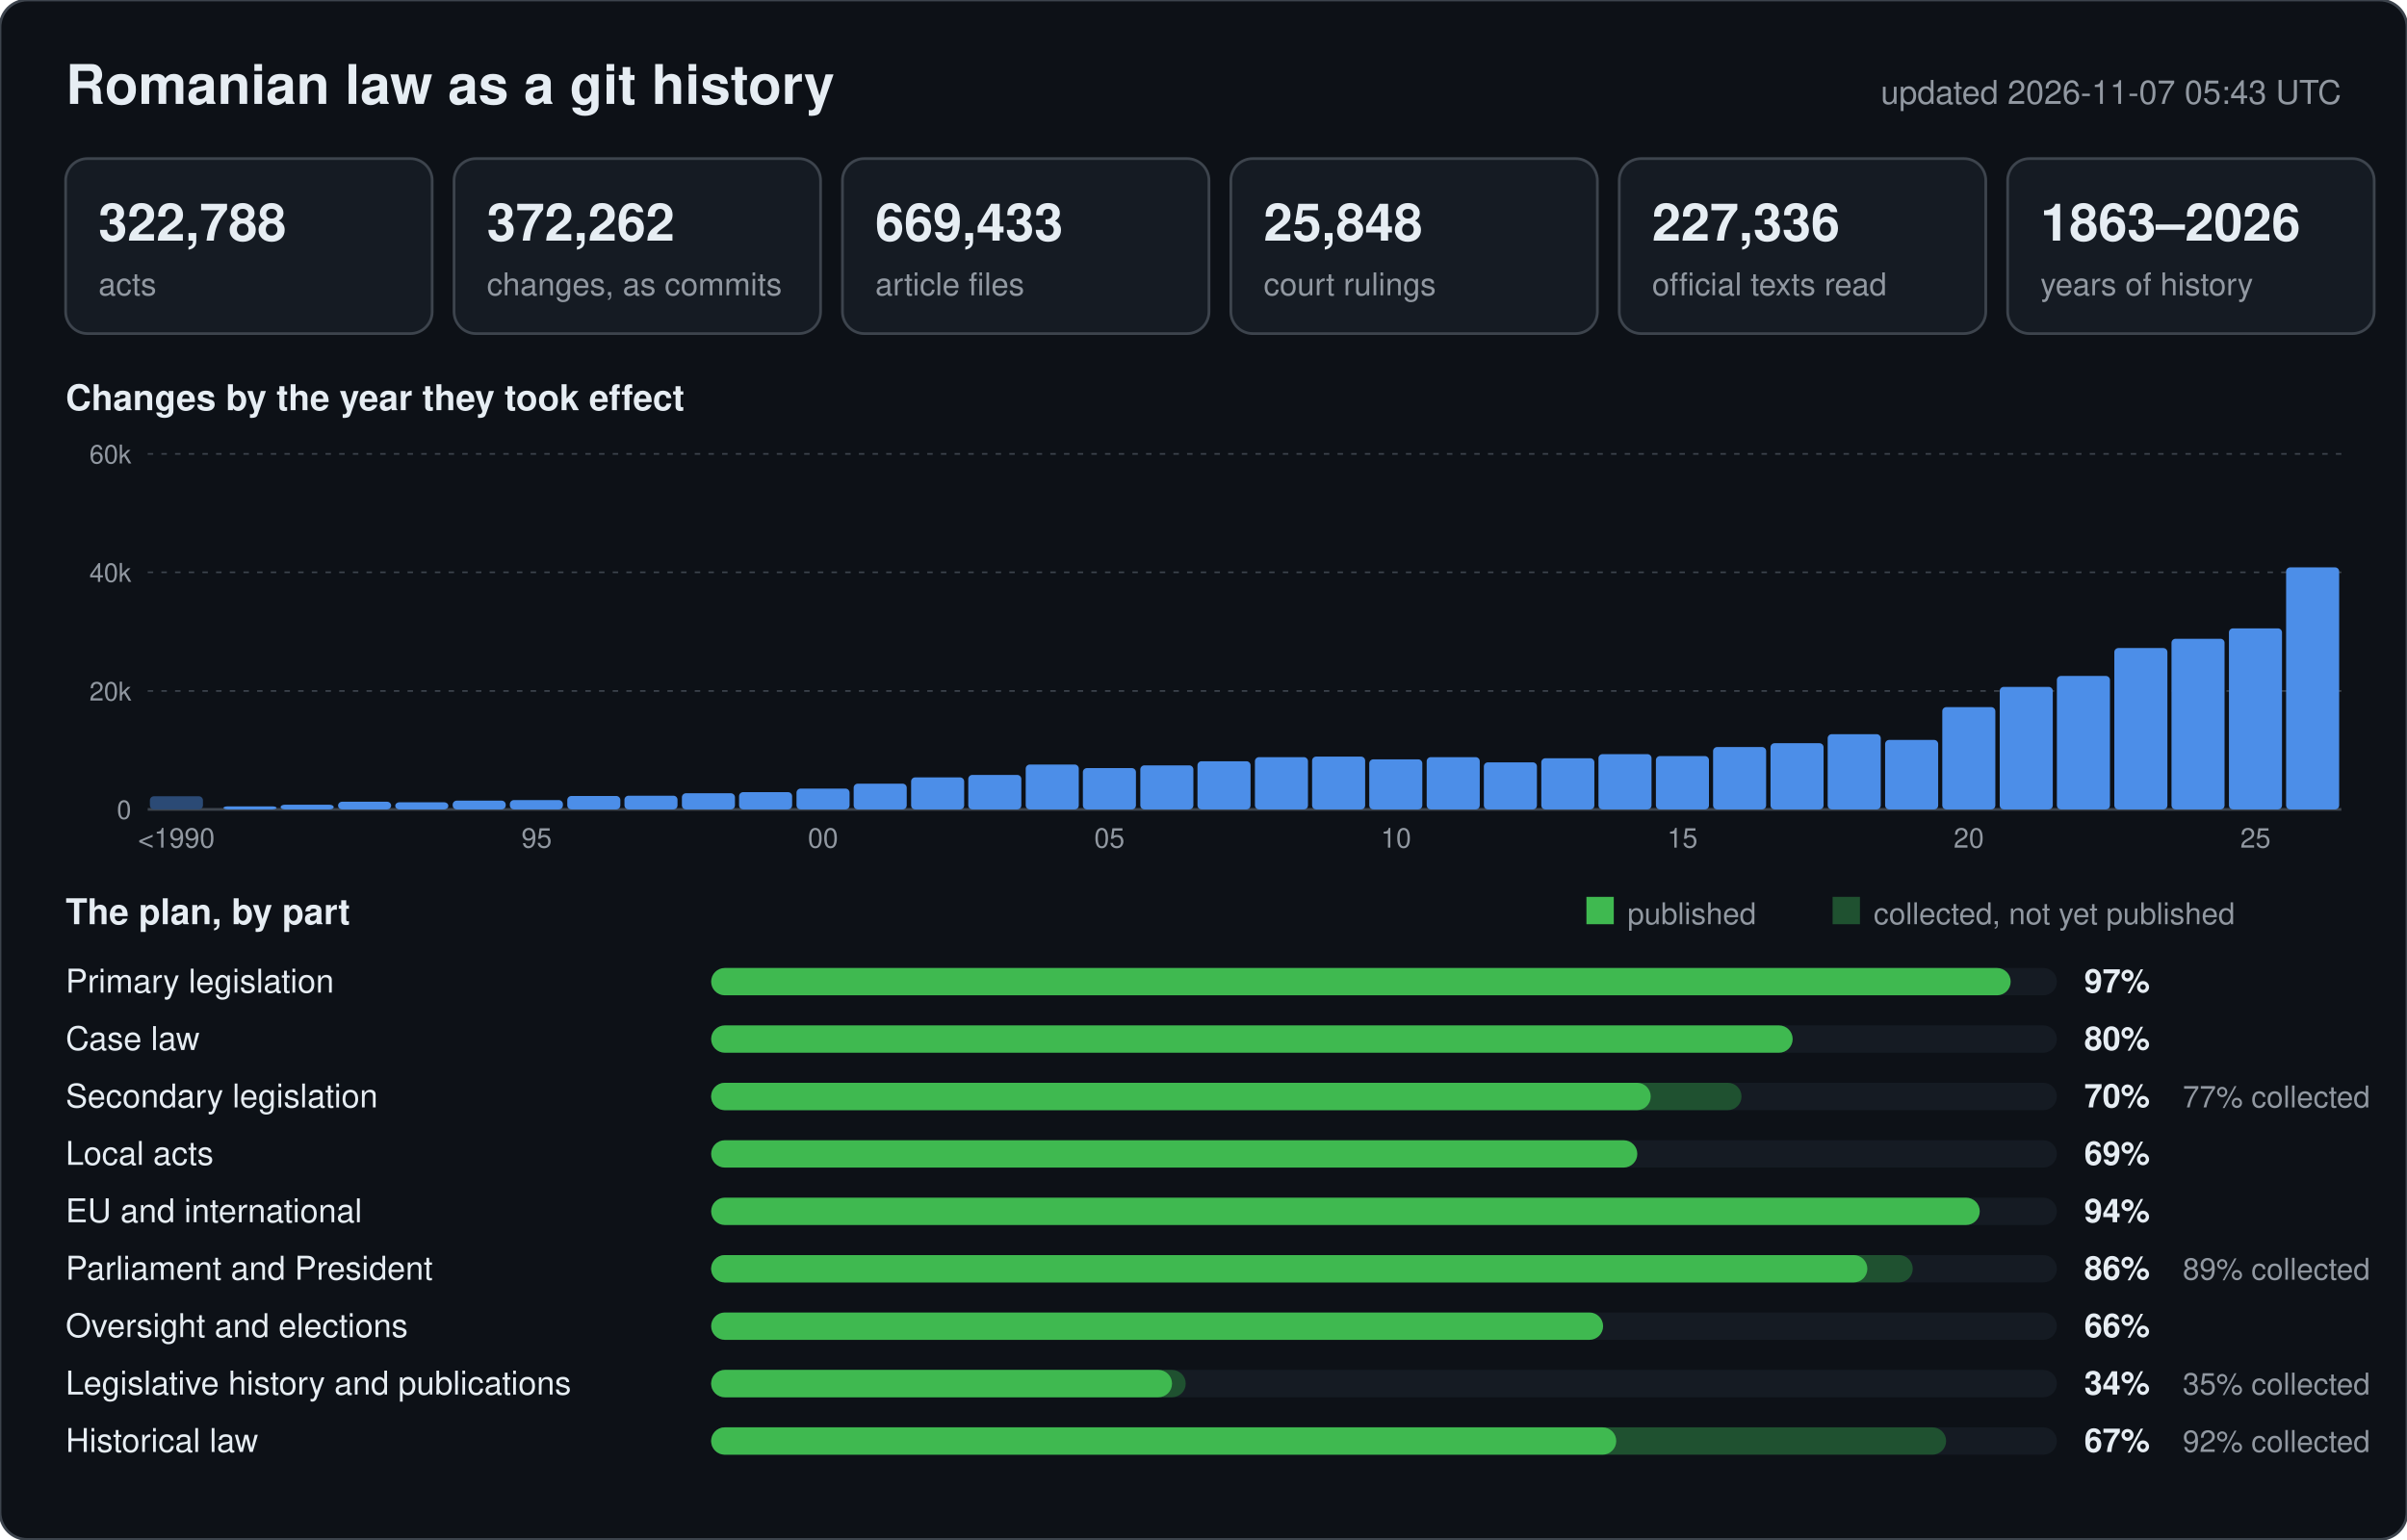
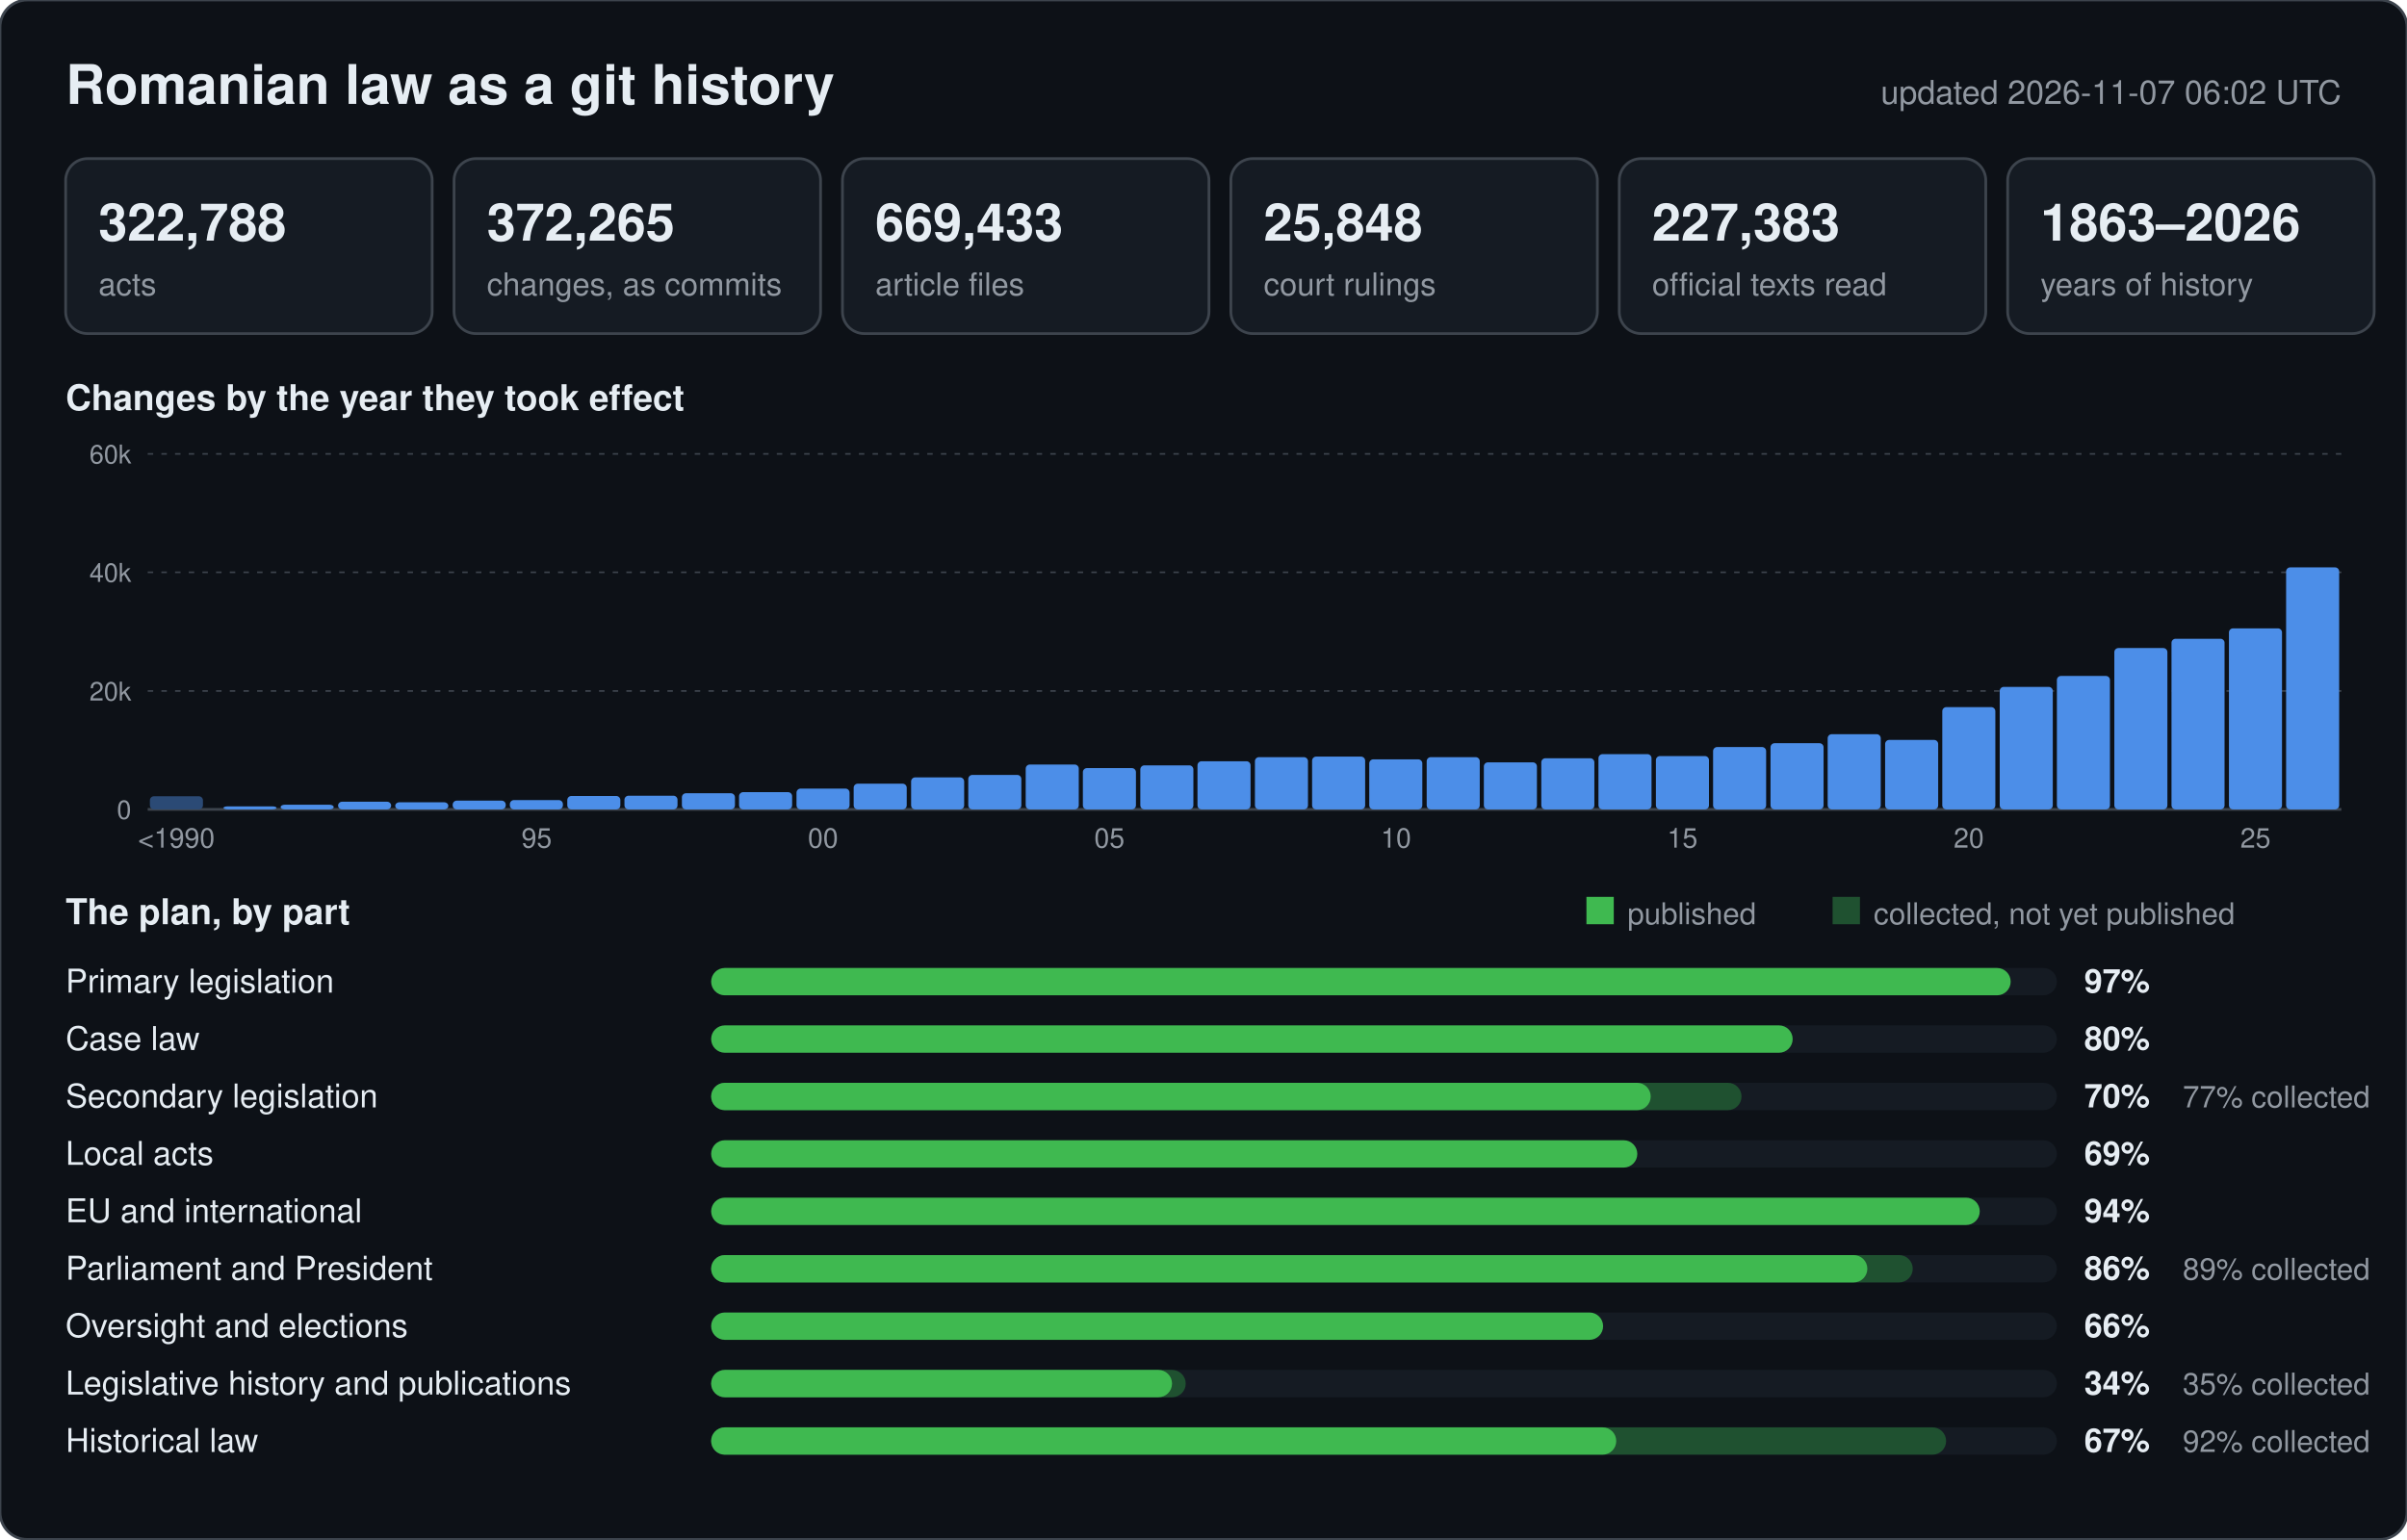
<svg xmlns="http://www.w3.org/2000/svg" width="880" height="563" viewBox="0 0 880 563" font-family="-apple-system,BlinkMacSystemFont,Segoe UI,Helvetica,Arial,sans-serif">
  <rect width="880" height="563" rx="10" fill="#0d1117" stroke="#3d444d" />
  <text x="24" y="38" font-size="20" font-weight="600" fill="#e6edf3">Romanian law as a git history</text>
-   <text x="856" y="38" font-size="12" text-anchor="end" fill="#9198a1">updated 2026-11-07 05:43 UTC</text>
+   <text x="856" y="38" font-size="12" text-anchor="end" fill="#9198a1">updated 2026-11-07 06:02 UTC</text>
  <rect x="24" y="58" width="134" height="64" rx="8" fill="#151b23" stroke="#3d444d" />
  <text x="36" y="88" font-size="19" font-weight="600" fill="#e6edf3">322,788</text>
  <text x="36" y="108" font-size="11.5" fill="#9198a1">acts</text>
  <rect x="166" y="58" width="134" height="64" rx="8" fill="#151b23" stroke="#3d444d" />
-   <text x="178" y="88" font-size="19" font-weight="600" fill="#e6edf3">372,262</text>
+   <text x="178" y="88" font-size="19" font-weight="600" fill="#e6edf3">372,265</text>
  <text x="178" y="108" font-size="11.5" fill="#9198a1">changes, as commits</text>
  <rect x="308" y="58" width="134" height="64" rx="8" fill="#151b23" stroke="#3d444d" />
  <text x="320" y="88" font-size="19" font-weight="600" fill="#e6edf3">669,433</text>
  <text x="320" y="108" font-size="11.5" fill="#9198a1">article files</text>
  <rect x="450" y="58" width="134" height="64" rx="8" fill="#151b23" stroke="#3d444d" />
  <text x="462" y="88" font-size="19" font-weight="600" fill="#e6edf3">25,848</text>
  <text x="462" y="108" font-size="11.5" fill="#9198a1">court rulings</text>
  <rect x="592" y="58" width="134" height="64" rx="8" fill="#151b23" stroke="#3d444d" />
-   <text x="604" y="88" font-size="19" font-weight="600" fill="#e6edf3">227,336</text>
+   <text x="604" y="88" font-size="19" font-weight="600" fill="#e6edf3">227,383</text>
  <text x="604" y="108" font-size="11.5" fill="#9198a1">official texts read</text>
  <rect x="734" y="58" width="134" height="64" rx="8" fill="#151b23" stroke="#3d444d" />
  <text x="746" y="88" font-size="19" font-weight="600" fill="#e6edf3">1863–2026</text>
  <text x="746" y="108" font-size="11.5" fill="#9198a1">years of history</text>
  <text x="24" y="150" font-size="13" font-weight="600" fill="#e6edf3">Changes by the year they took effect</text>
  <line x1="54" y1="296.0" x2="856" y2="296.0" stroke="#3d444d" stroke-width="1" />
  <text x="48" y="299.5" font-size="9.5" text-anchor="end" fill="#9198a1">0</text>
  <line x1="54" y1="252.7" x2="856" y2="252.7" stroke="#3d444d" stroke-width="0.6" stroke-dasharray="2 3" />
  <text x="48" y="256.2" font-size="9.5" text-anchor="end" fill="#9198a1">20k</text>
  <line x1="54" y1="209.3" x2="856" y2="209.3" stroke="#3d444d" stroke-width="0.6" stroke-dasharray="2 3" />
  <text x="48" y="212.8" font-size="9.5" text-anchor="end" fill="#9198a1">40k</text>
  <line x1="54" y1="166.0" x2="856" y2="166.0" stroke="#3d444d" stroke-width="0.6" stroke-dasharray="2 3" />
  <text x="48" y="169.5" font-size="9.5" text-anchor="end" fill="#9198a1">60k</text>
  <rect x="54.8" y="291.2" width="19.4" height="4.8" rx="1.5" fill="#2b4a75" />
  <text x="64.5" y="310" font-size="10" text-anchor="middle" fill="#9198a1">&lt;1990</text>
  <rect x="81.7" y="294.9" width="19.4" height="1.1" rx="1.5" fill="#4c8ee8" />
  <rect x="102.6" y="294.3" width="19.4" height="1.7" rx="1.5" fill="#4c8ee8" />
  <rect x="123.6" y="293.2" width="19.4" height="2.8" rx="1.5" fill="#4c8ee8" />
  <rect x="144.5" y="293.4" width="19.4" height="2.6" rx="1.5" fill="#4c8ee8" />
  <rect x="165.5" y="292.8" width="19.4" height="3.2" rx="1.5" fill="#4c8ee8" />
  <rect x="186.4" y="292.6" width="19.4" height="3.4" rx="1.5" fill="#4c8ee8" />
  <text x="196.2" y="310" font-size="10" text-anchor="middle" fill="#9198a1">95</text>
  <rect x="207.4" y="291.1" width="19.4" height="4.9" rx="1.5" fill="#4c8ee8" />
  <rect x="228.3" y="291.0" width="19.4" height="5.0" rx="1.5" fill="#4c8ee8" />
  <rect x="249.3" y="290.1" width="19.4" height="5.9" rx="1.5" fill="#4c8ee8" />
  <rect x="270.2" y="289.7" width="19.4" height="6.3" rx="1.5" fill="#4c8ee8" />
  <rect x="291.2" y="288.4" width="19.4" height="7.6" rx="1.5" fill="#4c8ee8" />
  <text x="300.9" y="310" font-size="10" text-anchor="middle" fill="#9198a1">00</text>
  <rect x="312.1" y="286.6" width="19.4" height="9.4" rx="1.5" fill="#4c8ee8" />
  <rect x="333.1" y="284.3" width="19.4" height="11.7" rx="1.5" fill="#4c8ee8" />
  <rect x="354.0" y="283.4" width="19.4" height="12.6" rx="1.5" fill="#4c8ee8" />
  <rect x="375.0" y="279.6" width="19.4" height="16.4" rx="1.5" fill="#4c8ee8" />
  <rect x="395.9" y="280.9" width="19.4" height="15.1" rx="1.5" fill="#4c8ee8" />
  <text x="405.6" y="310" font-size="10" text-anchor="middle" fill="#9198a1">05</text>
  <rect x="416.9" y="279.9" width="19.4" height="16.1" rx="1.5" fill="#4c8ee8" />
  <rect x="437.8" y="278.4" width="19.4" height="17.6" rx="1.5" fill="#4c8ee8" />
  <rect x="458.8" y="276.9" width="19.4" height="19.1" rx="1.5" fill="#4c8ee8" />
  <rect x="479.7" y="276.7" width="19.4" height="19.3" rx="1.5" fill="#4c8ee8" />
  <rect x="500.6" y="277.7" width="19.4" height="18.3" rx="1.5" fill="#4c8ee8" />
  <text x="510.4" y="310" font-size="10" text-anchor="middle" fill="#9198a1">10</text>
  <rect x="521.6" y="276.9" width="19.4" height="19.1" rx="1.5" fill="#4c8ee8" />
  <rect x="542.5" y="278.8" width="19.4" height="17.2" rx="1.5" fill="#4c8ee8" />
  <rect x="563.5" y="277.3" width="19.4" height="18.7" rx="1.5" fill="#4c8ee8" />
  <rect x="584.4" y="275.8" width="19.4" height="20.2" rx="1.5" fill="#4c8ee8" />
  <rect x="605.4" y="276.5" width="19.4" height="19.5" rx="1.5" fill="#4c8ee8" />
  <text x="615.1" y="310" font-size="10" text-anchor="middle" fill="#9198a1">15</text>
  <rect x="626.3" y="273.2" width="19.4" height="22.8" rx="1.5" fill="#4c8ee8" />
  <rect x="647.3" y="271.8" width="19.4" height="24.2" rx="1.5" fill="#4c8ee8" />
  <rect x="668.2" y="268.5" width="19.4" height="27.5" rx="1.5" fill="#4c8ee8" />
  <rect x="689.2" y="270.6" width="19.4" height="25.4" rx="1.5" fill="#4c8ee8" />
  <rect x="710.1" y="258.6" width="19.4" height="37.4" rx="1.5" fill="#4c8ee8" />
  <text x="719.8" y="310" font-size="10" text-anchor="middle" fill="#9198a1">20</text>
  <rect x="731.1" y="251.2" width="19.4" height="44.8" rx="1.5" fill="#4c8ee8" />
  <rect x="752.0" y="247.2" width="19.4" height="48.8" rx="1.5" fill="#4c8ee8" />
  <rect x="773.0" y="237.0" width="19.4" height="59.0" rx="1.5" fill="#4c8ee8" />
  <rect x="793.9" y="233.6" width="19.4" height="62.4" rx="1.5" fill="#4c8ee8" />
  <rect x="814.9" y="229.8" width="19.4" height="66.2" rx="1.5" fill="#4c8ee8" />
  <text x="824.6" y="310" font-size="10" text-anchor="middle" fill="#9198a1">25</text>
  <rect x="835.8" y="207.5" width="19.4" height="88.5" rx="1.5" fill="#4c8ee8" />
  <text x="24" y="338" font-size="13" font-weight="600" fill="#e6edf3">The plan, by part</text>
  <rect x="580" y="328" width="10" height="10" fill="#3fb950" />
  <text x="595" y="338" font-size="11" fill="#9198a1">published</text>
  <rect x="670" y="328" width="10" height="10" fill="#1f5130" />
  <text x="685" y="338" font-size="11" fill="#9198a1">collected, not yet published</text>
  <text x="24" y="363" font-size="12" fill="#e6edf3">Primary legislation</text>
  <rect x="260" y="354" width="492" height="10" rx="5" fill="#151b23" />
  <rect x="260" y="354" width="475.1" height="10" rx="5" fill="#3fb950" />
  <text x="762" y="363" font-size="12" font-weight="600" fill="#e6edf3">97%</text>
  <text x="24" y="384" font-size="12" fill="#e6edf3">Case law</text>
  <rect x="260" y="375" width="492" height="10" rx="5" fill="#151b23" />
  <rect x="260" y="375" width="395.4" height="10" rx="5" fill="#3fb950" />
  <text x="762" y="384" font-size="12" font-weight="600" fill="#e6edf3">80%</text>
  <text x="24" y="405" font-size="12" fill="#e6edf3">Secondary legislation</text>
  <rect x="260" y="396" width="492" height="10" rx="5" fill="#151b23" />
  <rect x="260" y="396" width="376.7" height="10" rx="5" fill="#1f5130" />
  <rect x="260" y="396" width="343.5" height="10" rx="5" fill="#3fb950" />
  <text x="762" y="405" font-size="12" font-weight="600" fill="#e6edf3">70%</text>
  <text x="798" y="405" font-size="11" fill="#9198a1">77% collected</text>
  <text x="24" y="426" font-size="12" fill="#e6edf3">Local acts</text>
  <rect x="260" y="417" width="492" height="10" rx="5" fill="#151b23" />
  <rect x="260" y="417" width="338.6" height="10" rx="5" fill="#3fb950" />
  <text x="762" y="426" font-size="12" font-weight="600" fill="#e6edf3">69%</text>
  <text x="24" y="447" font-size="12" fill="#e6edf3">EU and international</text>
  <rect x="260" y="438" width="492" height="10" rx="5" fill="#151b23" />
  <rect x="260" y="438" width="463.8" height="10" rx="5" fill="#3fb950" />
  <text x="762" y="447" font-size="12" font-weight="600" fill="#e6edf3">94%</text>
  <text x="24" y="468" font-size="12" fill="#e6edf3">Parliament and President</text>
  <rect x="260" y="459" width="492" height="10" rx="5" fill="#151b23" />
  <rect x="260" y="459" width="439.3" height="10" rx="5" fill="#1f5130" />
  <rect x="260" y="459" width="422.7" height="10" rx="5" fill="#3fb950" />
  <text x="762" y="468" font-size="12" font-weight="600" fill="#e6edf3">86%</text>
  <text x="798" y="468" font-size="11" fill="#9198a1">89% collected</text>
  <text x="24" y="489" font-size="12" fill="#e6edf3">Oversight and elections</text>
  <rect x="260" y="480" width="492" height="10" rx="5" fill="#151b23" />
  <rect x="260" y="480" width="326.1" height="10" rx="5" fill="#3fb950" />
  <text x="762" y="489" font-size="12" font-weight="600" fill="#e6edf3">66%</text>
  <text x="24" y="510" font-size="12" fill="#e6edf3">Legislative history and publications</text>
  <rect x="260" y="501" width="492" height="10" rx="5" fill="#151b23" />
  <rect x="260" y="501" width="173.5" height="10" rx="5" fill="#1f5130" />
  <rect x="260" y="501" width="168.5" height="10" rx="5" fill="#3fb950" />
  <text x="762" y="510" font-size="12" font-weight="600" fill="#e6edf3">34%</text>
  <text x="798" y="510" font-size="11" fill="#9198a1">35% collected</text>
  <text x="24" y="531" font-size="12" fill="#e6edf3">Historical law</text>
  <rect x="260" y="522" width="492" height="10" rx="5" fill="#151b23" />
  <rect x="260" y="522" width="451.5" height="10" rx="5" fill="#1f5130" />
  <rect x="260" y="522" width="330.9" height="10" rx="5" fill="#3fb950" />
  <text x="762" y="531" font-size="12" font-weight="600" fill="#e6edf3">67%</text>
  <text x="798" y="531" font-size="11" fill="#9198a1">92% collected</text>
</svg>
